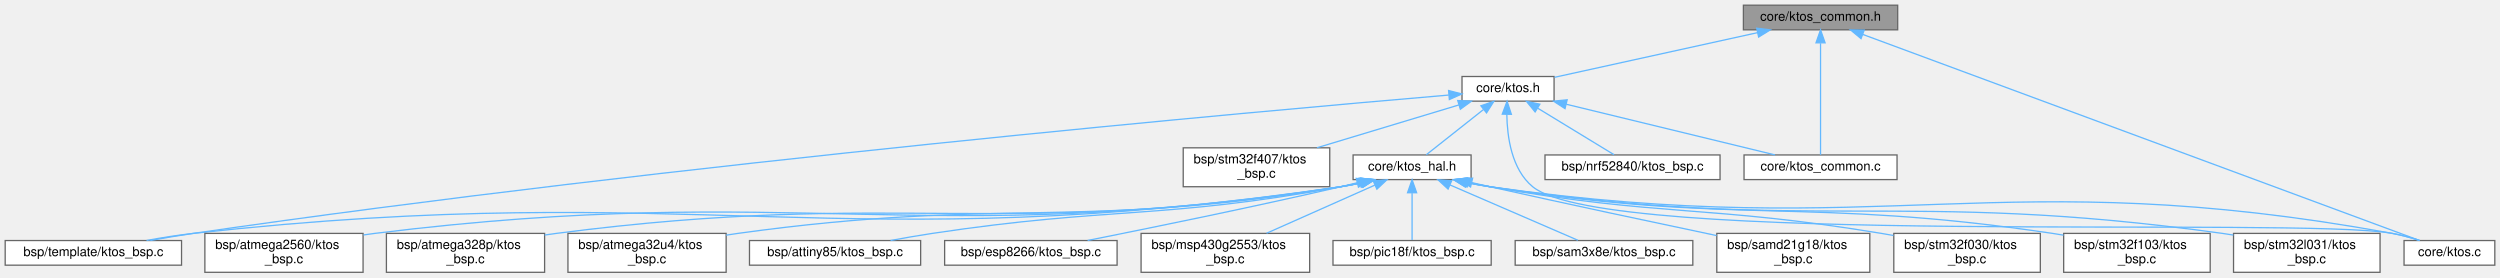
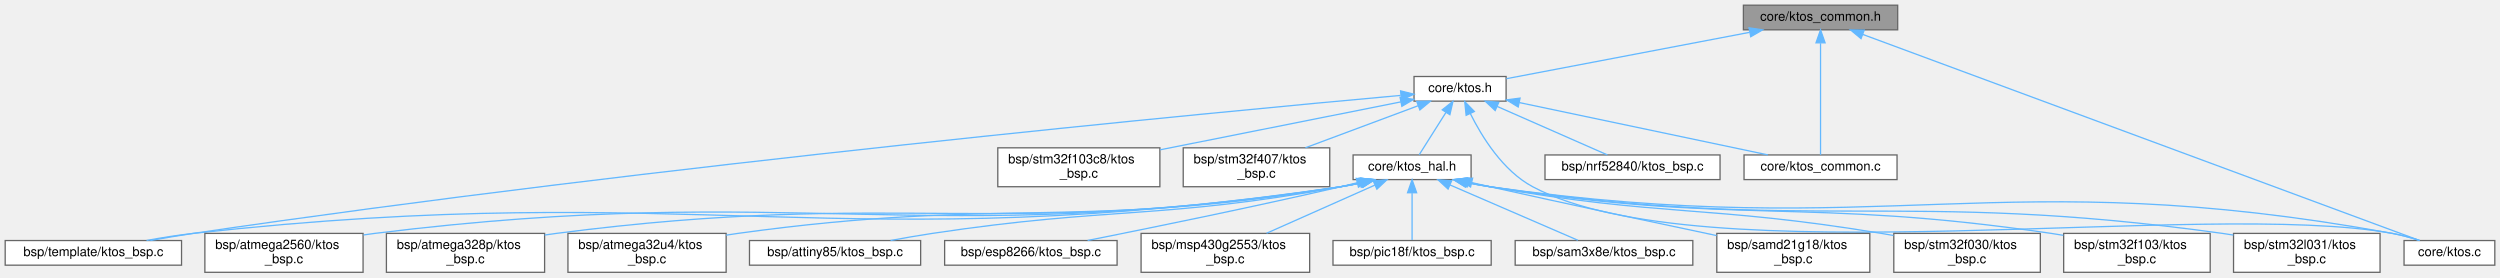
<svg xmlns="http://www.w3.org/2000/svg" xmlns:xlink="http://www.w3.org/1999/xlink" width="1928pt" height="214pt" viewBox="0.00 0.00 1928.00 214.00">
  <g id="graph0" class="graph" transform="scale(1 1) rotate(0) translate(4 210)">
    <g id="Node000001" class="node">
      <g id="a_Node000001">
        <a xlink:title="Portable primitive types, constants, and utility prototypes used throughout the KTOS kernel and all B...">
          <polygon fill="#999999" stroke="#666666" points="1459.5,-206 1340.5,-206 1340.5,-187 1459.5,-187 1459.5,-206" />
          <text text-anchor="middle" x="1400" y="-194" font-family="Helvetica,sans-Serif" font-size="10.00">core/ktos_common.h</text>
        </a>
      </g>
    </g>
    <g id="Node000002" class="node">
      <g id="a_Node000002">
        <a xlink:href="ktos_8c.html" target="_top" xlink:title="KTOS cooperative scheduler implementation.">
          <polygon fill="white" stroke="#666666" points="1920,-24.5 1850,-24.5 1850,-5.5 1920,-5.5 1920,-24.5" />
          <text text-anchor="middle" x="1885" y="-12.5" font-family="Helvetica,sans-Serif" font-size="10.00">core/ktos.c</text>
        </a>
      </g>
    </g>
    <g id="edge1_Node000001_Node000002" class="edge">
      <g id="a_edge1_Node000001_Node000002">
        <a xlink:title=" ">
          <path fill="none" stroke="#63b8ff" d="M1432.66,-183.41C1524.4,-149.46 1782.83,-53.81 1861.79,-24.59" />
          <polygon fill="#63b8ff" stroke="#63b8ff" points="1431.23,-180.21 1423.07,-186.96 1433.66,-186.77 1431.23,-180.21" />
        </a>
      </g>
    </g>
    <g id="Node000003" class="node">
      <g id="a_Node000003">
        <a xlink:href="ktos_8h.html" target="_top" xlink:title="KTOS public API — include this in your application code.">
-           <polygon fill="white" stroke="#666666" points="1194.5,-151 1123.5,-151 1123.5,-132 1194.5,-132 1194.5,-151" />
-           <text text-anchor="middle" x="1159" y="-139" font-family="Helvetica,sans-Serif" font-size="10.00">core/ktos.h</text>
+           <polygon fill="white" stroke="#666666" points="1157.5,-151 1086.5,-151 1086.5,-132 1157.5,-132 1157.5,-151" />
+           <text text-anchor="middle" x="1122" y="-139" font-family="Helvetica,sans-Serif" font-size="10.00">core/ktos.h</text>
        </a>
      </g>
    </g>
    <g id="edge2_Node000001_Node000003" class="edge">
      <g id="a_edge2_Node000001_Node000003">
        <a xlink:title=" ">
-           <path fill="none" stroke="#63b8ff" d="M1351.46,-184.83C1305.15,-174.64 1236.44,-159.53 1194.87,-150.39" />
-           <polygon fill="#63b8ff" stroke="#63b8ff" points="1350.76,-188.26 1361.28,-186.98 1352.26,-181.42 1350.76,-188.26" />
-         </a>
-       </g>
-     </g>
-     <g id="Node000007" class="node">
-       <g id="a_Node000007">
+           <path fill="none" stroke="#63b8ff" d="M1345.31,-185.07C1289.73,-174.48 1205.24,-158.37 1157.72,-149.31" />
+           <polygon fill="#63b8ff" stroke="#63b8ff" points="1344.86,-188.55 1355.33,-186.98 1346.17,-181.67 1344.86,-188.55" />
+         </a>
+       </g>
+     </g>
+     <g id="Node000008" class="node">
+       <g id="a_Node000008">
        <a xlink:href="ktos__common_8c.html" target="_top" xlink:title=" ">
          <polygon fill="white" stroke="#666666" points="1459,-90.5 1341,-90.5 1341,-71.5 1459,-71.5 1459,-90.5" />
          <text text-anchor="middle" x="1400" y="-78.5" font-family="Helvetica,sans-Serif" font-size="10.00">core/ktos_common.c</text>
        </a>
      </g>
    </g>
-     <g id="edge23_Node000001_Node000007" class="edge">
-       <g id="a_edge23_Node000001_Node000007">
+     <g id="edge24_Node000001_Node000008" class="edge">
+       <g id="a_edge24_Node000001_Node000008">
        <a xlink:title=" ">
          <path fill="none" stroke="#63b8ff" d="M1400,-176.65C1400,-151.74 1400,-108.88 1400,-90.63" />
          <polygon fill="#63b8ff" stroke="#63b8ff" points="1396.5,-176.97 1400,-186.97 1403.5,-176.97 1396.5,-176.97" />
        </a>
      </g>
    </g>
-     <g id="edge6_Node000003_Node000002" class="edge">
-       <g id="a_edge6_Node000003_Node000002">
-         <a xlink:title=" ">
-           <path fill="none" stroke="#63b8ff" d="M1158.06,-121.83C1158.31,-104.47 1161.75,-79.34 1178,-66 1235.01,-19.17 1768.43,-43.29 1841,-30 1847.94,-28.73 1855.31,-26.68 1861.99,-24.53" />
-           <polygon fill="#63b8ff" stroke="#63b8ff" points="1154.56,-121.98 1158.26,-131.91 1161.56,-121.84 1154.56,-121.98" />
+     <g id="edge7_Node000003_Node000002" class="edge">
+       <g id="a_edge7_Node000003_Node000002">
+         <a xlink:title=" ">
+           <path fill="none" stroke="#63b8ff" d="M1129.88,-122.49C1138.74,-104.65 1154.98,-78.28 1178,-66 1308.17,3.47 1695.86,-56.58 1841,-30 1847.94,-28.73 1855.31,-26.68 1861.99,-24.53" />
+           <polygon fill="#63b8ff" stroke="#63b8ff" points="1126.68,-121.06 1125.61,-131.6 1133.02,-124.03 1126.68,-121.06" />
        </a>
      </g>
    </g>
    <g id="Node000004" class="node">
      <g id="a_Node000004">
        <a xlink:href="nrf52840_2ktos__bsp_8c.html" target="_top" xlink:title=" ">
          <polygon fill="white" stroke="#666666" points="1322.5,-90.5 1187.5,-90.5 1187.5,-71.5 1322.5,-71.5 1322.5,-90.5" />
          <text text-anchor="middle" x="1255" y="-78.5" font-family="Helvetica,sans-Serif" font-size="10.00">bsp/nrf52840/ktos_bsp.c</text>
        </a>
      </g>
    </g>
    <g id="edge3_Node000003_Node000004" class="edge">
      <g id="a_edge3_Node000003_Node000004">
        <a xlink:title=" ">
-           <path fill="none" stroke="#63b8ff" d="M1181.78,-126.62C1200.08,-115.46 1225.23,-100.14 1240.78,-90.67" />
-           <polygon fill="#63b8ff" stroke="#63b8ff" points="1179.88,-123.68 1173.17,-131.87 1183.53,-129.65 1179.88,-123.68" />
+           <path fill="none" stroke="#63b8ff" d="M1150.57,-127.93C1176.25,-116.64 1213.27,-100.36 1235.64,-90.52" />
+           <polygon fill="#63b8ff" stroke="#63b8ff" points="1149.08,-124.76 1141.34,-131.99 1151.9,-131.17 1149.08,-124.76" />
        </a>
      </g>
    </g>
    <g id="Node000005" class="node">
      <g id="a_Node000005">
+         <a xlink:href="stm32f103c8_2ktos__bsp_8c.html" target="_top" xlink:title=" ">
+           <polygon fill="white" stroke="#666666" points="890.5,-96 765.5,-96 765.5,-66 890.5,-66 890.5,-96" />
+           <text text-anchor="start" x="773.5" y="-84" font-family="Helvetica,sans-Serif" font-size="10.00">bsp/stm32f103c8/ktos</text>
+           <text text-anchor="middle" x="828" y="-73" font-family="Helvetica,sans-Serif" font-size="10.00">_bsp.c</text>
+         </a>
+       </g>
+     </g>
+     <g id="edge4_Node000003_Node000005" class="edge">
+       <g id="a_edge4_Node000003_Node000005">
+         <a xlink:title=" ">
+           <path fill="none" stroke="#63b8ff" d="M1076.4,-131.43C1026.58,-121.51 946.46,-105.57 890.73,-94.48" />
+           <polygon fill="#63b8ff" stroke="#63b8ff" points="1075.75,-134.87 1086.24,-133.39 1077.12,-128 1075.75,-134.87" />
+         </a>
+       </g>
+     </g>
+     <g id="Node000006" class="node">
+       <g id="a_Node000006">
        <a xlink:href="stm32f407_2ktos__bsp_8c.html" target="_top" xlink:title=" ">
          <polygon fill="white" stroke="#666666" points="1021.5,-96 908.5,-96 908.5,-66 1021.5,-66 1021.5,-96" />
          <text text-anchor="start" x="916.5" y="-84" font-family="Helvetica,sans-Serif" font-size="10.00">bsp/stm32f407/ktos</text>
          <text text-anchor="middle" x="965" y="-73" font-family="Helvetica,sans-Serif" font-size="10.00">_bsp.c</text>
        </a>
      </g>
    </g>
-     <g id="edge4_Node000003_Node000005" class="edge">
-       <g id="a_edge4_Node000003_Node000005">
-         <a xlink:title=" ">
-           <path fill="none" stroke="#63b8ff" d="M1121.12,-129.08C1089.79,-119.63 1045.16,-106.17 1011.64,-96.06" />
-           <polygon fill="#63b8ff" stroke="#63b8ff" points="1120.21,-132.46 1130.79,-131.99 1122.23,-125.76 1120.21,-132.46" />
-         </a>
-       </g>
-     </g>
-     <g id="Node000006" class="node">
-       <g id="a_Node000006">
+     <g id="edge5_Node000003_Node000006" class="edge">
+       <g id="a_edge5_Node000003_Node000006">
+         <a xlink:title=" ">
+           <path fill="none" stroke="#63b8ff" d="M1089.68,-128.46C1064.43,-119.05 1029.29,-105.95 1002.75,-96.06" />
+           <polygon fill="#63b8ff" stroke="#63b8ff" points="1088.58,-131.78 1099.17,-131.99 1091.02,-125.22 1088.58,-131.78" />
+         </a>
+       </g>
+     </g>
+     <g id="Node000007" class="node">
+       <g id="a_Node000007">
        <a xlink:href="template_2ktos__bsp_8c.html" target="_top" xlink:title=" ">
          <polygon fill="white" stroke="#666666" points="136,-24.5 0,-24.5 0,-5.5 136,-5.5 136,-24.5" />
          <text text-anchor="middle" x="68" y="-12.5" font-family="Helvetica,sans-Serif" font-size="10.00">bsp/template/ktos_bsp.c</text>
        </a>
      </g>
    </g>
-     <g id="edge5_Node000003_Node000006" class="edge">
-       <g id="a_edge5_Node000003_Node000006">
-         <a xlink:title=" ">
-           <path fill="none" stroke="#63b8ff" d="M1113.24,-136.69C969.95,-124.49 517.28,-84.06 145,-30 134.24,-28.44 122.69,-26.49 111.89,-24.54" />
-           <polygon fill="#63b8ff" stroke="#63b8ff" points="1113.15,-140.19 1123.41,-137.55 1113.74,-133.22 1113.15,-140.19" />
-         </a>
-       </g>
-     </g>
-     <g id="edge7_Node000003_Node000007" class="edge">
-       <g id="a_edge7_Node000003_Node000007">
-         <a xlink:title=" ">
-           <path fill="none" stroke="#63b8ff" d="M1203.87,-129.61C1250.44,-118.3 1322.33,-100.85 1364.91,-90.52" />
-           <polygon fill="#63b8ff" stroke="#63b8ff" points="1202.94,-126.23 1194.04,-131.99 1204.59,-133.04 1202.94,-126.23" />
-         </a>
-       </g>
-     </g>
-     <g id="Node000008" class="node">
-       <g id="a_Node000008">
+     <g id="edge6_Node000003_Node000007" class="edge">
+       <g id="a_edge6_Node000003_Node000007">
+         <a xlink:title=" ">
+           <path fill="none" stroke="#63b8ff" d="M1076.06,-136.41C936,-123.71 502.16,-82.61 145,-30 134.25,-28.42 122.69,-26.45 111.89,-24.51" />
+           <polygon fill="#63b8ff" stroke="#63b8ff" points="1076.13,-139.93 1086.4,-137.35 1076.76,-132.96 1076.13,-139.93" />
+         </a>
+       </g>
+     </g>
+     <g id="edge8_Node000003_Node000008" class="edge">
+       <g id="a_edge8_Node000003_Node000008">
+         <a xlink:title=" ">
+           <path fill="none" stroke="#63b8ff" d="M1167.64,-130.9C1220.96,-119.68 1308.36,-101.28 1359.41,-90.54" />
+           <polygon fill="#63b8ff" stroke="#63b8ff" points="1166.84,-127.49 1157.77,-132.97 1168.28,-134.34 1166.84,-127.49" />
+         </a>
+       </g>
+     </g>
+     <g id="Node000009" class="node">
+       <g id="a_Node000009">
        <a xlink:href="ktos__hal_8h.html" target="_top" xlink:title="KTOS Hardware Abstraction Layer (HAL) interface.">
          <polygon fill="white" stroke="#666666" points="1130.5,-90.5 1039.5,-90.5 1039.5,-71.5 1130.5,-71.5 1130.5,-90.5" />
          <text text-anchor="middle" x="1085" y="-78.5" font-family="Helvetica,sans-Serif" font-size="10.00">core/ktos_hal.h</text>
        </a>
      </g>
    </g>
-     <g id="edge8_Node000003_Node000008" class="edge">
-       <g id="a_edge8_Node000003_Node000008">
-         <a xlink:title=" ">
-           <path fill="none" stroke="#63b8ff" d="M1140.07,-125.54C1126.1,-114.49 1107.57,-99.84 1095.96,-90.67" />
-           <polygon fill="#63b8ff" stroke="#63b8ff" points="1138.07,-128.41 1148.08,-131.87 1142.41,-122.92 1138.07,-128.41" />
-         </a>
-       </g>
-     </g>
-     <g id="edge22_Node000008_Node000002" class="edge">
-       <g id="a_edge22_Node000008_Node000002">
+     <g id="edge9_Node000003_Node000009" class="edge">
+       <g id="a_edge9_Node000003_Node000009">
+         <a xlink:title=" ">
+           <path fill="none" stroke="#63b8ff" d="M1111.12,-123.3C1104.34,-112.58 1095.9,-99.23 1090.48,-90.67" />
+           <polygon fill="#63b8ff" stroke="#63b8ff" points="1108.24,-125.29 1116.54,-131.87 1114.15,-121.55 1108.24,-125.29" />
+         </a>
+       </g>
+     </g>
+     <g id="edge23_Node000009_Node000002" class="edge">
+       <g id="a_edge23_Node000009_Node000002">
        <a xlink:title=" ">
          <path fill="none" stroke="#63b8ff" d="M1126.87,-69.23C1132.92,-67.97 1139.1,-66.83 1145,-66 1451.7,-22.64 1536.25,-85.41 1841,-30 1847.94,-28.74 1855.31,-26.69 1861.99,-24.54" />
          <polygon fill="#63b8ff" stroke="#63b8ff" points="1125.88,-65.87 1116.87,-71.46 1127.4,-72.7 1125.88,-65.87" />
        </a>
      </g>
    </g>
-     <g id="edge21_Node000008_Node000006" class="edge">
-       <g id="a_edge21_Node000008_Node000006">
+     <g id="edge22_Node000009_Node000007" class="edge">
+       <g id="a_edge22_Node000009_Node000007">
        <a xlink:title=" ">
          <path fill="none" stroke="#63b8ff" d="M1046.03,-69.02C1040.68,-67.82 1035.23,-66.76 1030,-66 640.47,-9.14 536.27,-73.31 145,-30 133.25,-28.7 120.59,-26.67 109,-24.55" />
          <polygon fill="#63b8ff" stroke="#63b8ff" points="1045.57,-72.51 1056.11,-71.44 1047.21,-65.7 1045.57,-72.51" />
        </a>
      </g>
    </g>
-     <g id="Node000009" class="node">
-       <g id="a_Node000009">
+     <g id="Node000010" class="node">
+       <g id="a_Node000010">
        <a xlink:href="atmega2560_2ktos__bsp_8c.html" target="_top" xlink:title="KTOS Board Support Package — ATmega2560 (AVR 8-bit)">
          <polygon fill="white" stroke="#666666" points="276,-30 154,-30 154,0 276,0 276,-30" />
          <text text-anchor="start" x="162" y="-18" font-family="Helvetica,sans-Serif" font-size="10.00">bsp/atmega2560/ktos</text>
          <text text-anchor="middle" x="215" y="-7" font-family="Helvetica,sans-Serif" font-size="10.00">_bsp.c</text>
        </a>
      </g>
    </g>
-     <g id="edge9_Node000008_Node000009" class="edge">
-       <g id="a_edge9_Node000008_Node000009">
+     <g id="edge10_Node000009_Node000010" class="edge">
+       <g id="a_edge10_Node000009_Node000010">
        <a xlink:title=" ">
          <path fill="none" stroke="#63b8ff" d="M1046.03,-69.05C1040.67,-67.85 1035.23,-66.78 1030,-66 702.16,-16.87 614,-70.62 285,-30 282.17,-29.65 279.29,-29.25 276.38,-28.81" />
          <polygon fill="#63b8ff" stroke="#63b8ff" points="1045.57,-72.54 1056.11,-71.49 1047.21,-65.74 1045.57,-72.54" />
        </a>
      </g>
    </g>
-     <g id="Node000010" class="node">
-       <g id="a_Node000010">
+     <g id="Node000011" class="node">
+       <g id="a_Node000011">
        <a xlink:href="atmega328p_2ktos__bsp_8c.html" target="_top" xlink:title="KTOS Board Support Package — ATmega328P (AVR 8-bit)">
          <polygon fill="white" stroke="#666666" points="416,-30 294,-30 294,0 416,0 416,-30" />
          <text text-anchor="start" x="302" y="-18" font-family="Helvetica,sans-Serif" font-size="10.00">bsp/atmega328p/ktos</text>
          <text text-anchor="middle" x="355" y="-7" font-family="Helvetica,sans-Serif" font-size="10.00">_bsp.c</text>
        </a>
      </g>
    </g>
-     <g id="edge10_Node000008_Node000010" class="edge">
-       <g id="a_edge10_Node000008_Node000010">
+     <g id="edge11_Node000009_Node000011" class="edge">
+       <g id="a_edge11_Node000009_Node000011">
        <a xlink:title=" ">
          <path fill="none" stroke="#63b8ff" d="M1045.83,-69.07C1040.54,-67.87 1035.16,-66.8 1030,-66 763.84,-24.59 692.15,-64.5 425,-30 422.05,-29.62 419.04,-29.19 416,-28.72" />
          <polygon fill="#63b8ff" stroke="#63b8ff" points="1045.27,-72.53 1055.81,-71.47 1046.91,-65.73 1045.27,-72.53" />
        </a>
      </g>
    </g>
-     <g id="Node000011" class="node">
-       <g id="a_Node000011">
+     <g id="Node000012" class="node">
+       <g id="a_Node000012">
        <a xlink:href="atmega32u4_2ktos__bsp_8c.html" target="_top" xlink:title="KTOS Board Support Package — ATmega32U4 (AVR 8-bit)">
          <polygon fill="white" stroke="#666666" points="556,-30 434,-30 434,0 556,0 556,-30" />
          <text text-anchor="start" x="442" y="-18" font-family="Helvetica,sans-Serif" font-size="10.00">bsp/atmega32u4/ktos</text>
          <text text-anchor="middle" x="495" y="-7" font-family="Helvetica,sans-Serif" font-size="10.00">_bsp.c</text>
        </a>
      </g>
    </g>
-     <g id="edge11_Node000008_Node000011" class="edge">
-       <g id="a_edge11_Node000008_Node000011">
+     <g id="edge12_Node000009_Node000012" class="edge">
+       <g id="a_edge12_Node000009_Node000012">
        <a xlink:title=" ">
          <path fill="none" stroke="#63b8ff" d="M1045.46,-69.07C1040.29,-67.9 1035.04,-66.83 1030,-66 825.47,-32.31 770.33,-58.38 565,-30 562.05,-29.59 559.04,-29.14 556.01,-28.65" />
          <polygon fill="#63b8ff" stroke="#63b8ff" points="1044.68,-72.48 1055.23,-71.43 1046.32,-65.68 1044.68,-72.48" />
        </a>
      </g>
    </g>
-     <g id="Node000012" class="node">
-       <g id="a_Node000012">
+     <g id="Node000013" class="node">
+       <g id="a_Node000013">
        <a xlink:href="attiny85_2ktos__bsp_8c.html" target="_top" xlink:title="KTOS Board Support Package — ATtiny85 (AVR 8-bit)">
          <polygon fill="white" stroke="#666666" points="706,-24.5 574,-24.5 574,-5.5 706,-5.5 706,-24.5" />
          <text text-anchor="middle" x="640" y="-12.5" font-family="Helvetica,sans-Serif" font-size="10.00">bsp/attiny85/ktos_bsp.c</text>
        </a>
      </g>
    </g>
-     <g id="edge12_Node000008_Node000012" class="edge">
-       <g id="a_edge12_Node000008_Node000012">
+     <g id="edge13_Node000009_Node000013" class="edge">
+       <g id="a_edge13_Node000009_Node000013">
        <a xlink:title=" ">
          <path fill="none" stroke="#63b8ff" d="M1044.67,-69.07C1039.75,-67.93 1034.78,-66.88 1030,-66 891.4,-40.56 854.35,-50.94 715,-30 704.52,-28.43 693.27,-26.47 682.75,-24.52" />
          <polygon fill="#63b8ff" stroke="#63b8ff" points="1044.07,-72.53 1054.62,-71.48 1045.72,-65.72 1044.07,-72.53" />
        </a>
      </g>
    </g>
-     <g id="Node000013" class="node">
-       <g id="a_Node000013">
+     <g id="Node000014" class="node">
+       <g id="a_Node000014">
        <a xlink:href="esp8266_2ktos__bsp_8c.html" target="_top" xlink:title="KTOS Board Support Package — ESP8266 (Xtensa LX106) — partial.">
          <polygon fill="white" stroke="#666666" points="857.5,-24.5 724.5,-24.5 724.5,-5.5 857.5,-5.5 857.5,-24.5" />
          <text text-anchor="middle" x="791" y="-12.5" font-family="Helvetica,sans-Serif" font-size="10.00">bsp/esp8266/ktos_bsp.c</text>
        </a>
      </g>
    </g>
-     <g id="edge13_Node000008_Node000013" class="edge">
-       <g id="a_edge13_Node000008_Node000013">
+     <g id="edge14_Node000009_Node000014" class="edge">
+       <g id="a_edge14_Node000009_Node000014">
        <a xlink:title=" ">
          <path fill="none" stroke="#63b8ff" d="M1042.63,-69.02C1038.37,-67.97 1034.1,-66.95 1030,-66 962.07,-50.26 882.75,-34.1 834.74,-24.56" />
          <polygon fill="#63b8ff" stroke="#63b8ff" points="1041.93,-72.45 1052.48,-71.48 1043.63,-65.66 1041.93,-72.45" />
        </a>
      </g>
    </g>
-     <g id="Node000014" class="node">
-       <g id="a_Node000014">
+     <g id="Node000015" class="node">
+       <g id="a_Node000015">
        <a xlink:href="msp430g2553_2ktos__bsp_8c.html" target="_top" xlink:title="KTOS Board Support Package — MSP430G2553 (MSP430 16-bit)">
          <polygon fill="white" stroke="#666666" points="1006,-30 876,-30 876,0 1006,0 1006,-30" />
          <text text-anchor="start" x="884" y="-18" font-family="Helvetica,sans-Serif" font-size="10.00">bsp/msp430g2553/ktos</text>
          <text text-anchor="middle" x="941" y="-7" font-family="Helvetica,sans-Serif" font-size="10.00">_bsp.c</text>
        </a>
      </g>
    </g>
-     <g id="edge14_Node000008_Node000014" class="edge">
-       <g id="a_edge14_Node000008_Node000014">
+     <g id="edge15_Node000009_Node000015" class="edge">
+       <g id="a_edge15_Node000009_Node000015">
        <a xlink:title=" ">
          <path fill="none" stroke="#63b8ff" d="M1056.24,-67.22C1032.12,-56.5 997.7,-41.2 972.76,-30.12" />
          <polygon fill="#63b8ff" stroke="#63b8ff" points="1055.02,-70.51 1065.58,-71.37 1057.86,-64.11 1055.02,-70.51" />
        </a>
      </g>
    </g>
-     <g id="Node000015" class="node">
-       <g id="a_Node000015">
+     <g id="Node000016" class="node">
+       <g id="a_Node000016">
        <a xlink:href="pic18f_2ktos__bsp_8c.html" target="_top" xlink:title="KTOS Board Support Package — PIC18F4550 (PIC18 8-bit) [Experimental].">
          <polygon fill="white" stroke="#666666" points="1146,-24.5 1024,-24.5 1024,-5.5 1146,-5.5 1146,-24.5" />
          <text text-anchor="middle" x="1085" y="-12.5" font-family="Helvetica,sans-Serif" font-size="10.00">bsp/pic18f/ktos_bsp.c</text>
        </a>
      </g>
    </g>
-     <g id="edge15_Node000008_Node000015" class="edge">
-       <g id="a_edge15_Node000008_Node000015">
+     <g id="edge16_Node000009_Node000016" class="edge">
+       <g id="a_edge16_Node000009_Node000016">
        <a xlink:title=" ">
          <path fill="none" stroke="#63b8ff" d="M1085,-61.08C1085,-49.13 1085,-34.22 1085,-24.91" />
          <polygon fill="#63b8ff" stroke="#63b8ff" points="1081.5,-61.37 1085,-71.37 1088.5,-61.37 1081.5,-61.37" />
        </a>
      </g>
    </g>
-     <g id="Node000016" class="node">
-       <g id="a_Node000016">
+     <g id="Node000017" class="node">
+       <g id="a_Node000017">
        <a xlink:href="sam3x8e_2ktos__bsp_8c.html" target="_top" xlink:title="KTOS Board Support Package — Atmel SAM3X8E (ARM Cortex-M3)">
          <polygon fill="white" stroke="#666666" points="1301.5,-24.5 1164.5,-24.5 1164.5,-5.5 1301.5,-5.5 1301.5,-24.5" />
          <text text-anchor="middle" x="1233" y="-12.5" font-family="Helvetica,sans-Serif" font-size="10.00">bsp/sam3x8e/ktos_bsp.c</text>
        </a>
      </g>
    </g>
-     <g id="edge16_Node000008_Node000016" class="edge">
-       <g id="a_edge16_Node000008_Node000016">
+     <g id="edge17_Node000009_Node000017" class="edge">
+       <g id="a_edge17_Node000009_Node000017">
        <a xlink:title=" ">
          <path fill="none" stroke="#63b8ff" d="M1114.23,-67.36C1143.4,-54.75 1187.43,-35.71 1212.88,-24.7" />
          <polygon fill="#63b8ff" stroke="#63b8ff" points="1112.75,-64.19 1104.96,-71.37 1115.53,-70.61 1112.75,-64.19" />
        </a>
      </g>
    </g>
-     <g id="Node000017" class="node">
-       <g id="a_Node000017">
+     <g id="Node000018" class="node">
+       <g id="a_Node000018">
        <a xlink:href="samd21g18_2ktos__bsp_8c.html" target="_top" xlink:title="KTOS Board Support Package — Atmel ATSAMD21G18 (ARM Cortex-M0+)">
          <polygon fill="white" stroke="#666666" points="1438,-30 1320,-30 1320,0 1438,0 1438,-30" />
          <text text-anchor="start" x="1328" y="-18" font-family="Helvetica,sans-Serif" font-size="10.00">bsp/samd21g18/ktos</text>
          <text text-anchor="middle" x="1379" y="-7" font-family="Helvetica,sans-Serif" font-size="10.00">_bsp.c</text>
        </a>
      </g>
    </g>
-     <g id="edge17_Node000008_Node000017" class="edge">
-       <g id="a_edge17_Node000008_Node000017">
+     <g id="edge18_Node000009_Node000018" class="edge">
+       <g id="a_edge18_Node000009_Node000018">
        <a xlink:title=" ">
          <path fill="none" stroke="#63b8ff" d="M1131.24,-69.12C1135.89,-68.05 1140.53,-67 1145,-66 1204.39,-52.73 1272.44,-38.27 1319.79,-28.33" />
          <polygon fill="#63b8ff" stroke="#63b8ff" points="1130.1,-65.79 1121.14,-71.45 1131.68,-72.61 1130.1,-65.79" />
        </a>
      </g>
    </g>
-     <g id="Node000018" class="node">
-       <g id="a_Node000018">
+     <g id="Node000019" class="node">
+       <g id="a_Node000019">
        <a xlink:href="stm32f030_2ktos__bsp_8c.html" target="_top" xlink:title="KTOS Board Support Package — STM32F030 (ARM Cortex-M0)">
          <polygon fill="white" stroke="#666666" points="1569.5,-30 1456.5,-30 1456.5,0 1569.5,0 1569.5,-30" />
          <text text-anchor="start" x="1464.5" y="-18" font-family="Helvetica,sans-Serif" font-size="10.00">bsp/stm32f030/ktos</text>
          <text text-anchor="middle" x="1513" y="-7" font-family="Helvetica,sans-Serif" font-size="10.00">_bsp.c</text>
        </a>
      </g>
    </g>
-     <g id="edge18_Node000008_Node000018" class="edge">
-       <g id="a_edge18_Node000008_Node000018">
+     <g id="edge19_Node000009_Node000019" class="edge">
+       <g id="a_edge19_Node000009_Node000019">
        <a xlink:title=" ">
          <path fill="none" stroke="#63b8ff" d="M1128.39,-69.28C1133.96,-68.08 1139.6,-66.95 1145,-66 1278.13,-42.61 1313.64,-52.05 1447,-30 1450,-29.5 1453.08,-28.96 1456.18,-28.39" />
          <polygon fill="#63b8ff" stroke="#63b8ff" points="1127.5,-65.89 1118.5,-71.49 1129.03,-72.72 1127.5,-65.89" />
        </a>
      </g>
    </g>
-     <g id="Node000019" class="node">
-       <g id="a_Node000019">
+     <g id="Node000020" class="node">
+       <g id="a_Node000020">
        <a xlink:href="stm32f103_2ktos__bsp_8c.html" target="_top" xlink:title="KTOS Board Support Package — STM32F103 (ARM Cortex-M3)">
          <polygon fill="white" stroke="#666666" points="1700.5,-30 1587.5,-30 1587.5,0 1700.5,0 1700.5,-30" />
          <text text-anchor="start" x="1595.5" y="-18" font-family="Helvetica,sans-Serif" font-size="10.00">bsp/stm32f103/ktos</text>
          <text text-anchor="middle" x="1644" y="-7" font-family="Helvetica,sans-Serif" font-size="10.00">_bsp.c</text>
        </a>
      </g>
    </g>
-     <g id="edge19_Node000008_Node000019" class="edge">
-       <g id="a_edge19_Node000008_Node000019">
-         <a xlink:title=" ">
-           <path fill="none" stroke="#63b8ff" d="M1127.31,-69.31C1133.23,-68.06 1139.25,-66.9 1145,-66 1336.2,-35.93 1387.55,-58.44 1579,-30 1581.74,-29.59 1584.54,-29.14 1587.36,-28.65" />
+     <g id="edge20_Node000009_Node000020" class="edge">
+       <g id="a_edge20_Node000009_Node000020">
+         <a xlink:title=" ">
+           <path fill="none" stroke="#63b8ff" d="M1127.31,-69.31C1133.23,-68.06 1139.25,-66.91 1145,-66 1335.76,-35.98 1386.95,-58.09 1578,-30 1581.01,-29.56 1584.09,-29.06 1587.2,-28.52" />
          <polygon fill="#63b8ff" stroke="#63b8ff" points="1126.52,-65.9 1117.53,-71.5 1128.05,-72.74 1126.52,-65.9" />
        </a>
      </g>
    </g>
-     <g id="Node000020" class="node">
-       <g id="a_Node000020">
+     <g id="Node000021" class="node">
+       <g id="a_Node000021">
        <a xlink:href="stm32l031_2ktos__bsp_8c.html" target="_top" xlink:title="KTOS Board Support Package — STM32L031 (ARM Cortex-M0+)">
          <polygon fill="white" stroke="#666666" points="1831.5,-30 1718.5,-30 1718.5,0 1831.5,0 1831.5,-30" />
          <text text-anchor="start" x="1726.5" y="-18" font-family="Helvetica,sans-Serif" font-size="10.00">bsp/stm32l031/ktos</text>
          <text text-anchor="middle" x="1775" y="-7" font-family="Helvetica,sans-Serif" font-size="10.00">_bsp.c</text>
        </a>
      </g>
    </g>
-     <g id="edge20_Node000008_Node000020" class="edge">
-       <g id="a_edge20_Node000008_Node000020">
+     <g id="edge21_Node000009_Node000021" class="edge">
+       <g id="a_edge21_Node000009_Node000021">
        <a xlink:title=" ">
          <path fill="none" stroke="#63b8ff" d="M1127.09,-69.25C1133.07,-68 1139.17,-66.86 1145,-66 1393.93,-29.29 1460.77,-64.59 1710,-30 1712.74,-29.62 1715.55,-29.19 1718.37,-28.72" />
          <polygon fill="#63b8ff" stroke="#63b8ff" points="1126.2,-65.87 1117.2,-71.45 1127.72,-72.7 1126.2,-65.87" />
        </a>
      </g>
    </g>
  </g>
</svg>
